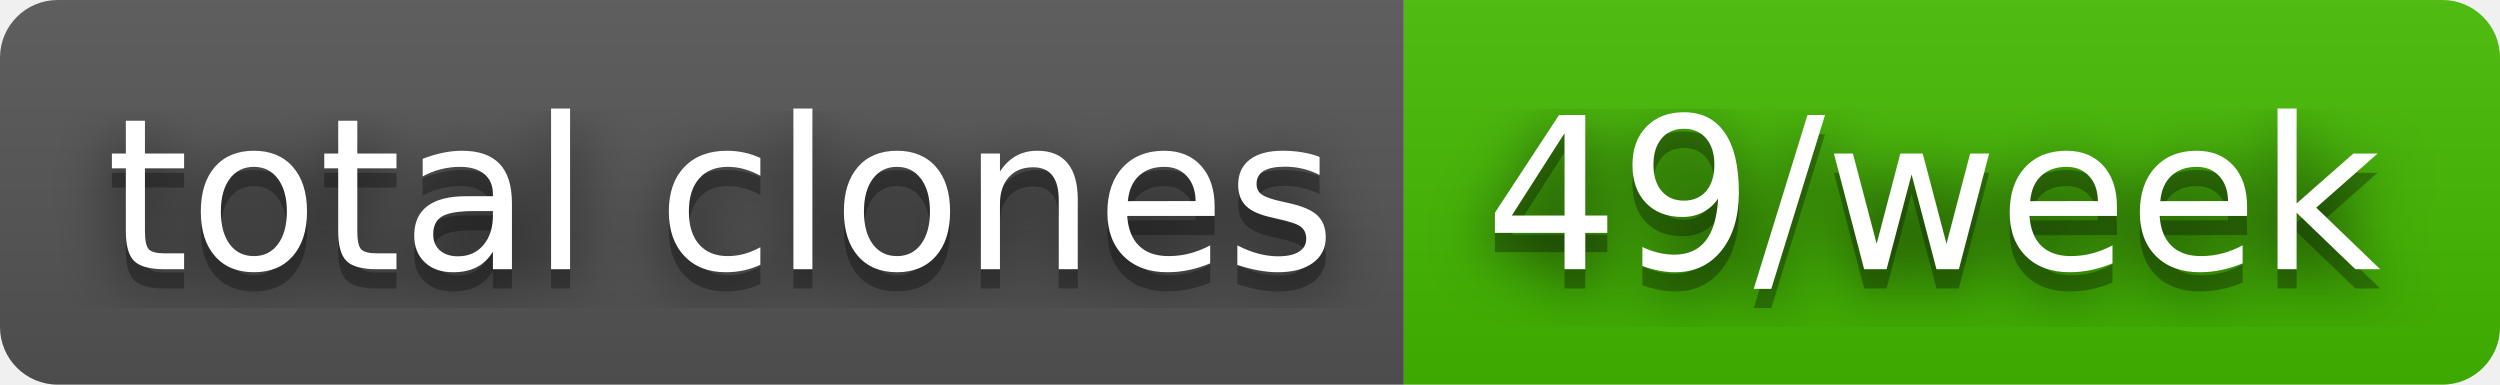
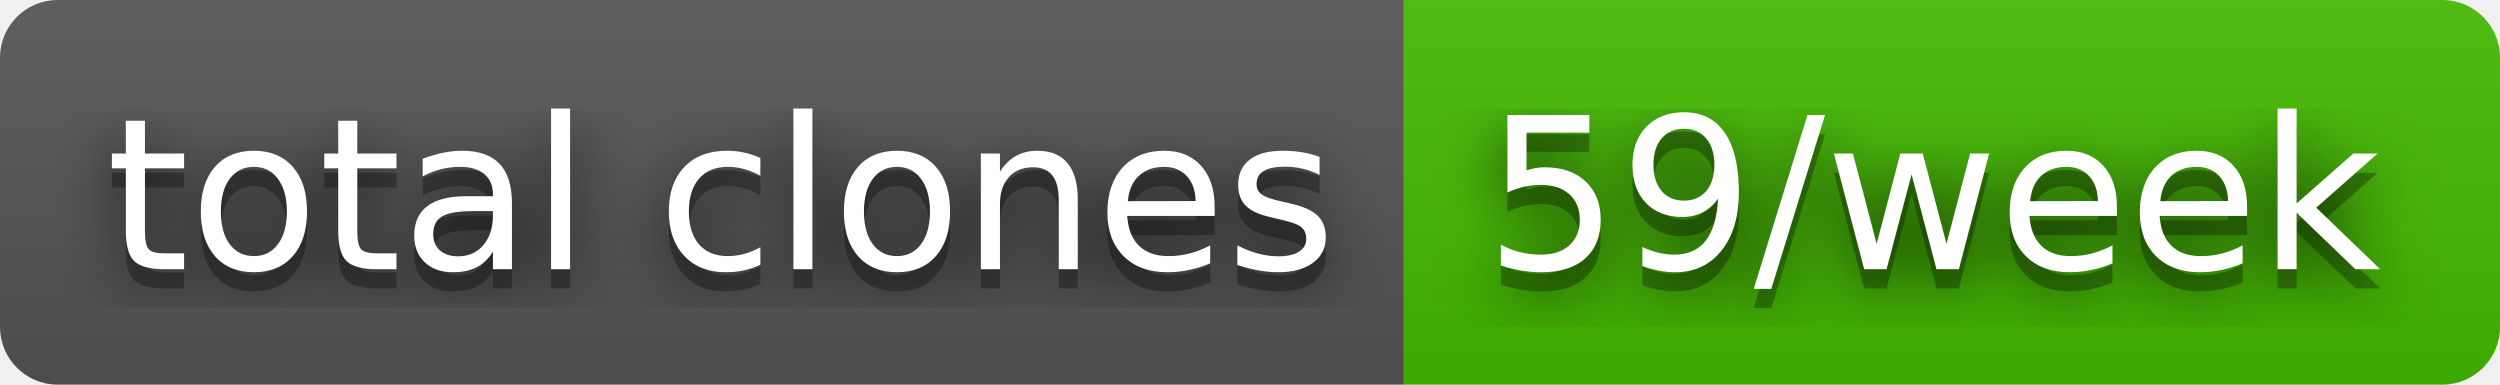
- <svg xmlns="http://www.w3.org/2000/svg" width="130" height="20" role="img" aria-label="total clones: 49/week">
+ <svg xmlns="http://www.w3.org/2000/svg" width="130" height="20" role="img" aria-label="total clones: 59/week">
  <filter id="blur">
    <feGaussianBlur stdDeviation="16" />
  </filter>
  <linearGradient id="s" x2="0" y2="100%">
    <stop offset="0" stop-color="#bbb" stop-opacity=".1" />
    <stop offset="1" stop-opacity=".1" />
  </linearGradient>
  <clipPath id="r">
    <rect width="130" height="20" rx="3" />
  </clipPath>
  <g clip-path="url(#r)">
    <rect width="73" height="20" fill="#555" />
    <rect x="73" width="57" height="20" fill="#4b0" />
    <rect width="130" height="20" fill="url(#s)" />
  </g>
  <g fill="#fff" text-anchor="middle" font-family="Verdana,Geneva,DejaVu Sans,sans-serif" text-rendering="geometricPrecision" font-size="110">
    <g transform="scale(.1)">
      <g aria-hidden="true" fill="#010101">
        <text x="375" y="150" fill-opacity=".8" filter="url(#blur)" textLength="630">total clones</text>
        <text x="375" y="150" fill-opacity=".3" textLength="630">total clones</text>
      </g>
      <text x="375" y="140" textLength="630">total clones</text>
    </g>
    <g transform="scale(.1)">
      <g aria-hidden="true" fill="#010101">
-         <text x="1005" y="150" fill-opacity=".8" filter="url(#blur)" textLength="470">49/week</text>
-         <text x="1005" y="150" fill-opacity=".3" textLength="470">49/week</text>
+         <text x="1005" y="150" fill-opacity=".8" filter="url(#blur)" textLength="470">59/week</text>
+         <text x="1005" y="150" fill-opacity=".3" textLength="470">59/week</text>
      </g>
-       <text x="1005" y="140" textLength="470">49/week</text>
+       <text x="1005" y="140" textLength="470">59/week</text>
    </g>
  </g>
</svg>
